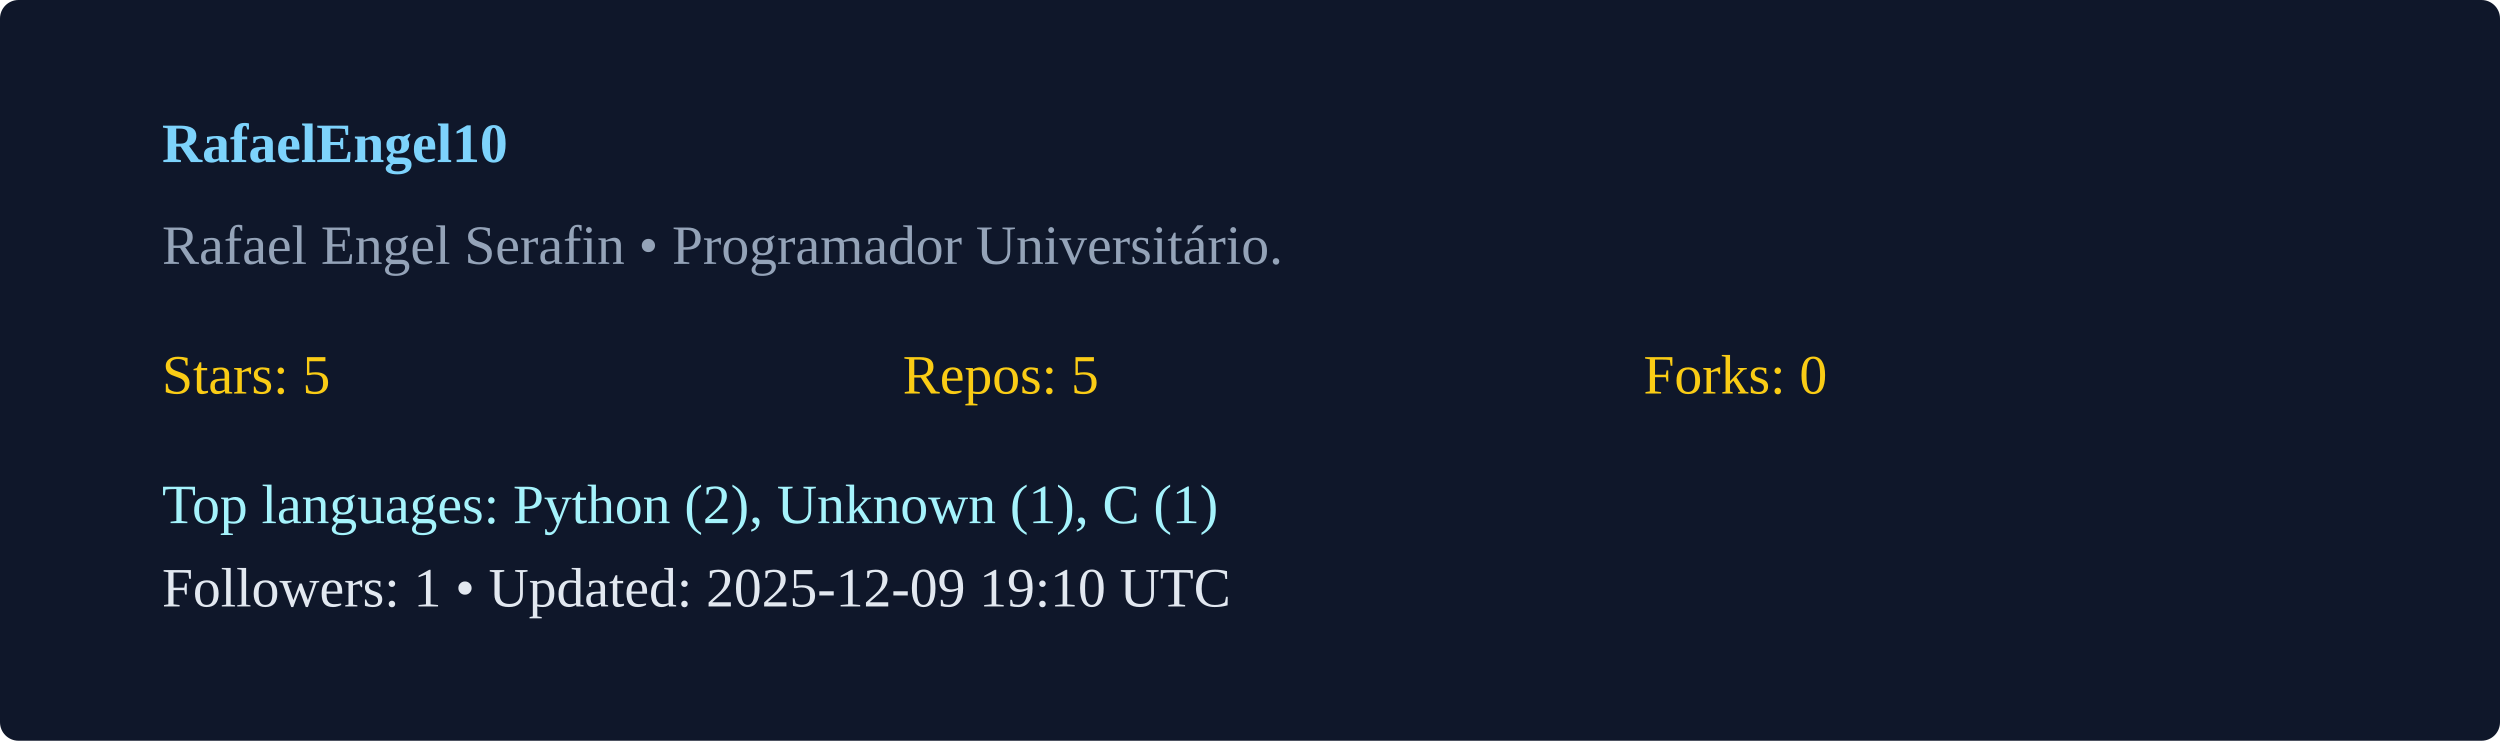
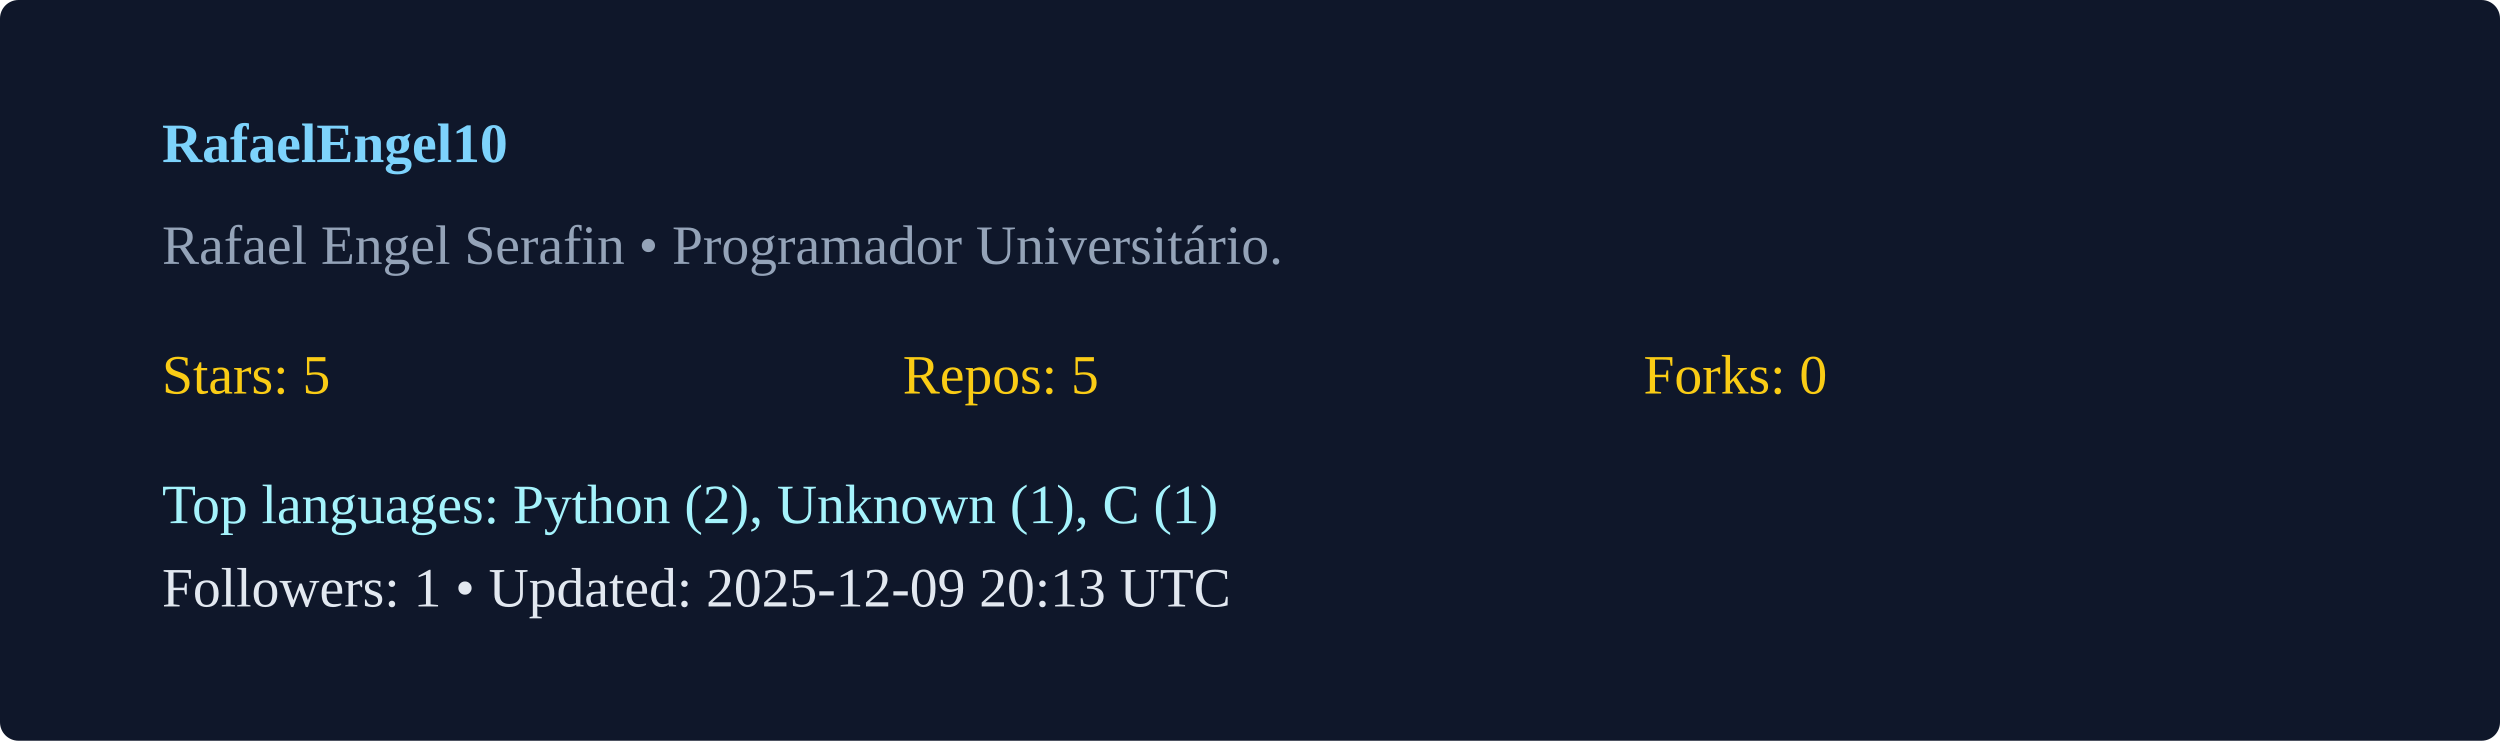
<svg xmlns="http://www.w3.org/2000/svg" width="540" height="160" viewBox="0 0 540 160">
  <rect width="100%" height="100%" rx="4" fill="#0f172a" />
  <g transform="translate(35,35)">
    <text x="0" y="0" fill="#7dd3fc" font-weight="600">RafaelEngel10</text>
    <text x="0" y="22" fill="#94a3b8">Rafael Engel Serafin  • Programador Universitário. </text>
    <g transform="translate(0,50)">
      <text x="0" y="0" fill="#facc15">Stars: 5</text>
      <text x="160" y="0" fill="#facc15">Repos: 5</text>
      <text x="320" y="0" fill="#facc15">Forks: 0</text>
      <text x="0" y="28" fill="#a5f3fc">Top languages: Python (2), Unknown (1), C (1)</text>
-       <text x="0" y="46" fill="#e2e8f0">Followers: 1 • Updated: 2025-12-09 19:10 UTC</text>
+       <text x="0" y="46" fill="#e2e8f0">Followers: 1 • Updated: 2025-12-09 20:13 UTC</text>
    </g>
  </g>
</svg>
